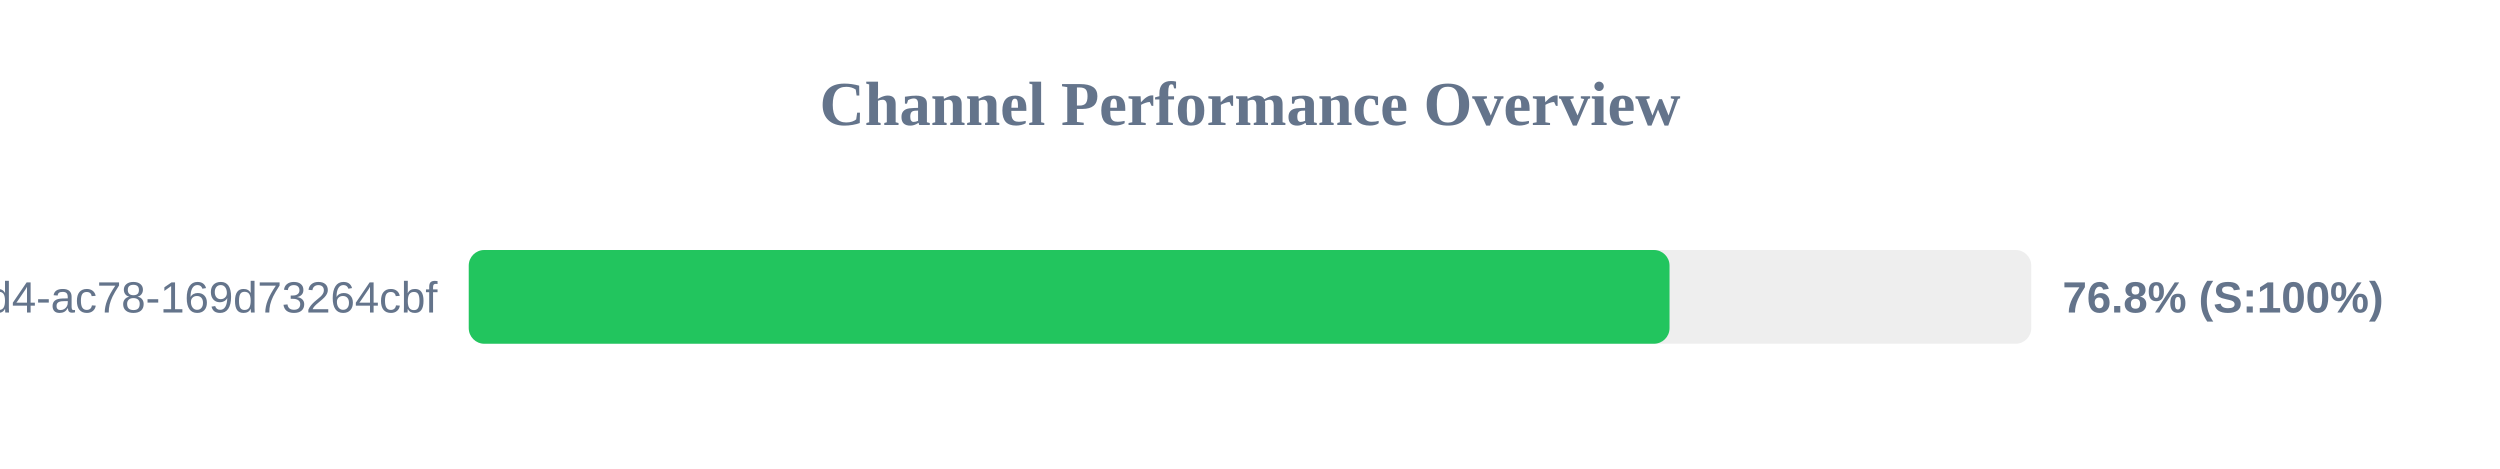
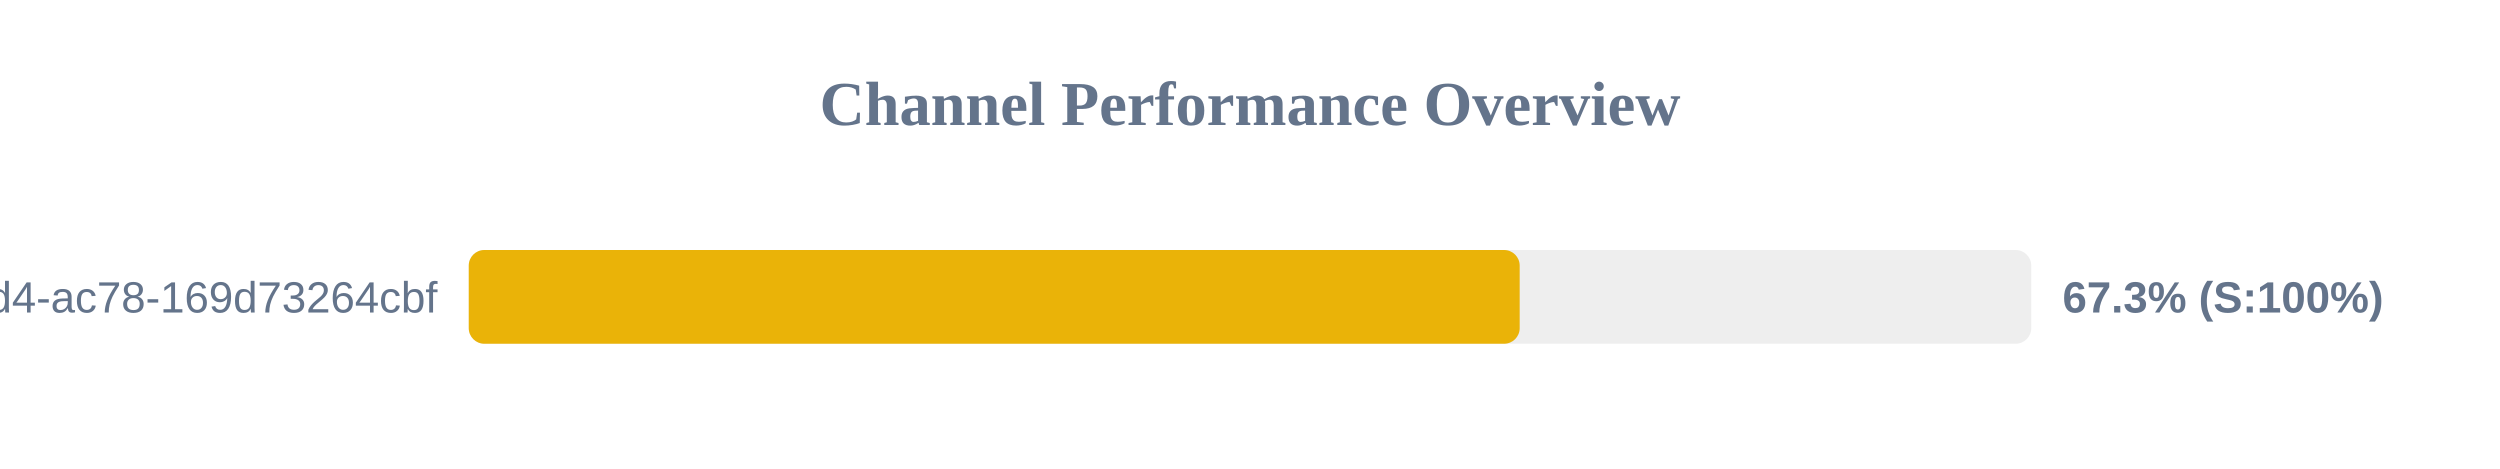
<svg xmlns="http://www.w3.org/2000/svg" width="800" height="150" version="1.1">
  <style>
        .row { font: 14px Arial; fill: #64748b; }
        .score { font: bold 14px Arial; fill: #64748b; }
    </style>
  <text x="400" y="40" text-anchor="middle" font-size="20px" font-weight="bold" fill="#64748b">Channel Performance Overview</text>
  <rect x="150" y="80" width="500" height="30" fill="#eee" rx="5" />
-   <rect x="150" y="80" width="384.25" height="30" fill="#22c55e" rx="5" />
+   <rect x="150" y="80" width="336.3" height="30" fill="#eab308" rx="5" />
  <text x="140" y="100" text-anchor="end" class="row">?uuid=48c2c901-72e6-46d4-ac78-169d73264cbf</text>
-   <text x="660" y="100" text-anchor="start" class="score">76.8% (S:100%)</text>
+   <text x="660" y="100" text-anchor="start" class="score">67.3% (S:100%)</text>
</svg>
